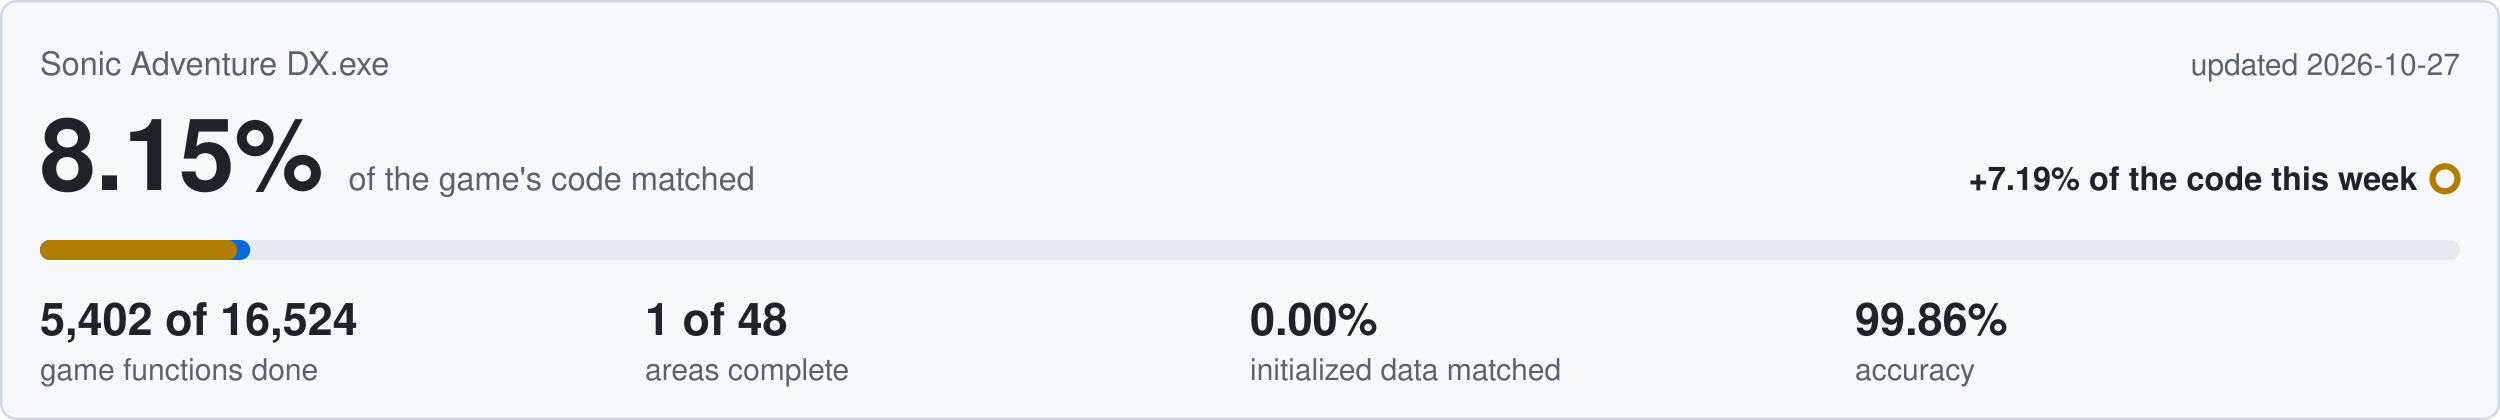
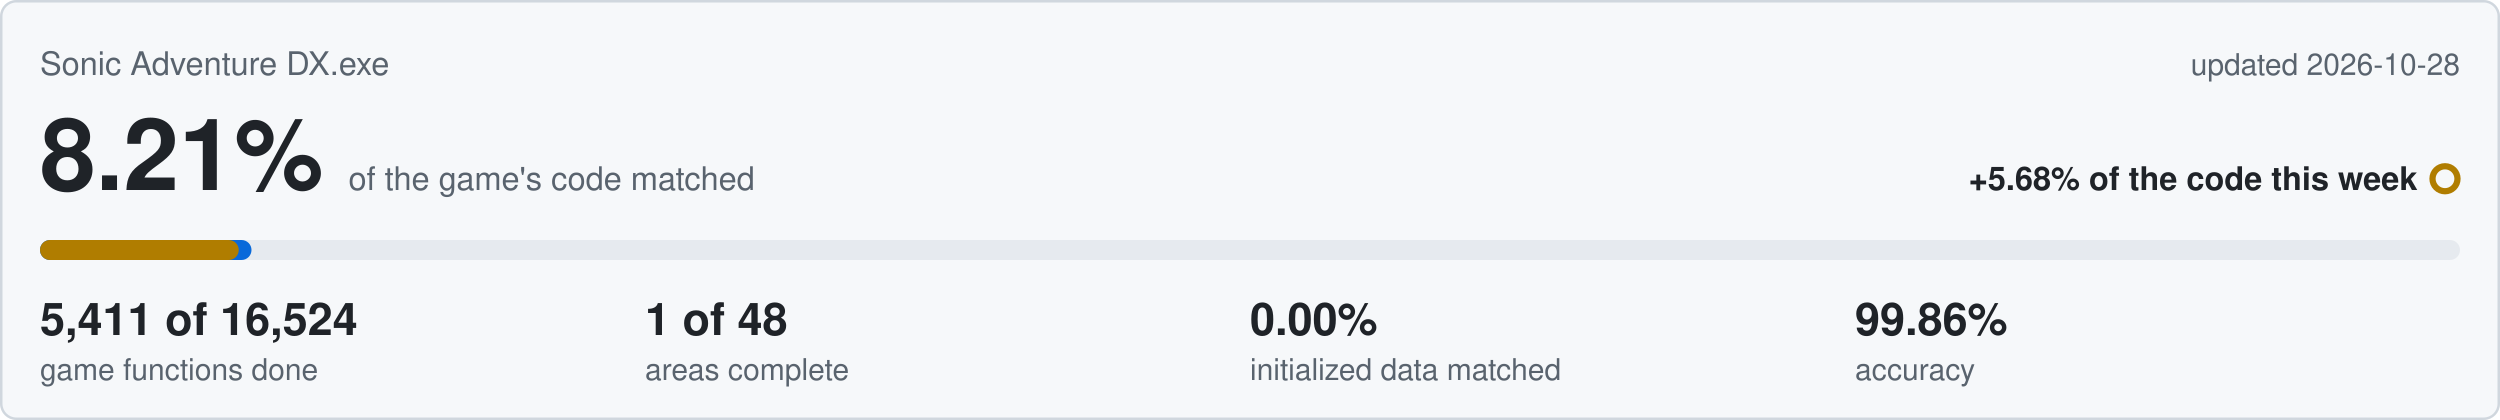
<svg xmlns="http://www.w3.org/2000/svg" viewBox="0 0 1000 168" width="1000" height="168">
  <rect x="0.5" y="0.5" width="999" height="167" rx="6" fill="#f6f8fa" stroke="#d0d7de" />
  <text x="16" y="30" font-family="Segoe UI,Helvetica,Arial,sans-serif" font-size="13" fill="#59636e">Sonic Adventure DX.exe</text>
-   <text x="984" y="30" text-anchor="end" font-family="Segoe UI,Helvetica,Arial,sans-serif" font-size="12" fill="#59636e">updated 2026-10-27</text>
-   <text x="16" y="76" font-family="Segoe UI,Helvetica,Arial,sans-serif" font-size="40" font-weight="600" fill="#1f2328">8.15%<tspan dx="10" font-size="13" font-weight="400" fill="#59636e">of the game's code matched</tspan>
+   <text x="984" y="30" text-anchor="end" font-family="Segoe UI,Helvetica,Arial,sans-serif" font-size="12" fill="#59636e">updated 2026-10-28</text>
+   <text x="16" y="76" font-family="Segoe UI,Helvetica,Arial,sans-serif" font-size="40" font-weight="600" fill="#1f2328">8.21%<tspan dx="10" font-size="13" font-weight="400" fill="#59636e">of the game's code matched</tspan>
  </text>
-   <text x="967" y="76" text-anchor="end" font-family="Segoe UI,Helvetica,Arial,sans-serif" font-size="13" font-weight="600" fill="#1f2328">+7.19% of the code this week</text>
+   <text x="967" y="76" text-anchor="end" font-family="Segoe UI,Helvetica,Arial,sans-serif" font-size="13" font-weight="600" fill="#1f2328">+5.68% of the code this week</text>
  <circle cx="978" cy="71.5" r="5" fill="none" stroke="#b07d00" stroke-width="2.5" />
  <rect x="16" y="96" width="968" height="8" rx="4" fill="#e6eaef" />
-   <rect x="16" y="96" width="84.1" height="8" rx="4" fill="#0969da" />
-   <rect x="16" y="96" width="78.9" height="8" rx="4" fill="#b07d00" />
-   <text x="16" y="134" font-family="Segoe UI,Helvetica,Arial,sans-serif" font-size="18" font-weight="600" fill="#1f2328">5,402 of 16,524</text>
+   <rect x="16" y="96" width="84.6" height="8" rx="4" fill="#0969da" />
+   <rect x="16" y="96" width="79.5" height="8" rx="4" fill="#b07d00" />
+   <text x="16" y="134" font-family="Segoe UI,Helvetica,Arial,sans-serif" font-size="18" font-weight="600" fill="#1f2328">5,411 of 16,524</text>
  <text x="16" y="152" font-family="Segoe UI,Helvetica,Arial,sans-serif" font-size="12" fill="#59636e">game functions done</text>
  <text x="258" y="134" font-family="Segoe UI,Helvetica,Arial,sans-serif" font-size="18" font-weight="600" fill="#1f2328">1 of 48</text>
  <text x="258" y="152" font-family="Segoe UI,Helvetica,Arial,sans-serif" font-size="12" fill="#59636e">areas complete</text>
  <text x="500" y="134" font-family="Segoe UI,Helvetica,Arial,sans-serif" font-size="18" font-weight="600" fill="#1f2328">0.00%</text>
  <text x="500" y="152" font-family="Segoe UI,Helvetica,Arial,sans-serif" font-size="12" fill="#59636e">initialized data matched</text>
  <text x="742" y="134" font-family="Segoe UI,Helvetica,Arial,sans-serif" font-size="18" font-weight="600" fill="#1f2328">99.86%</text>
  <text x="742" y="152" font-family="Segoe UI,Helvetica,Arial,sans-serif" font-size="12" fill="#59636e">accuracy</text>
</svg>
